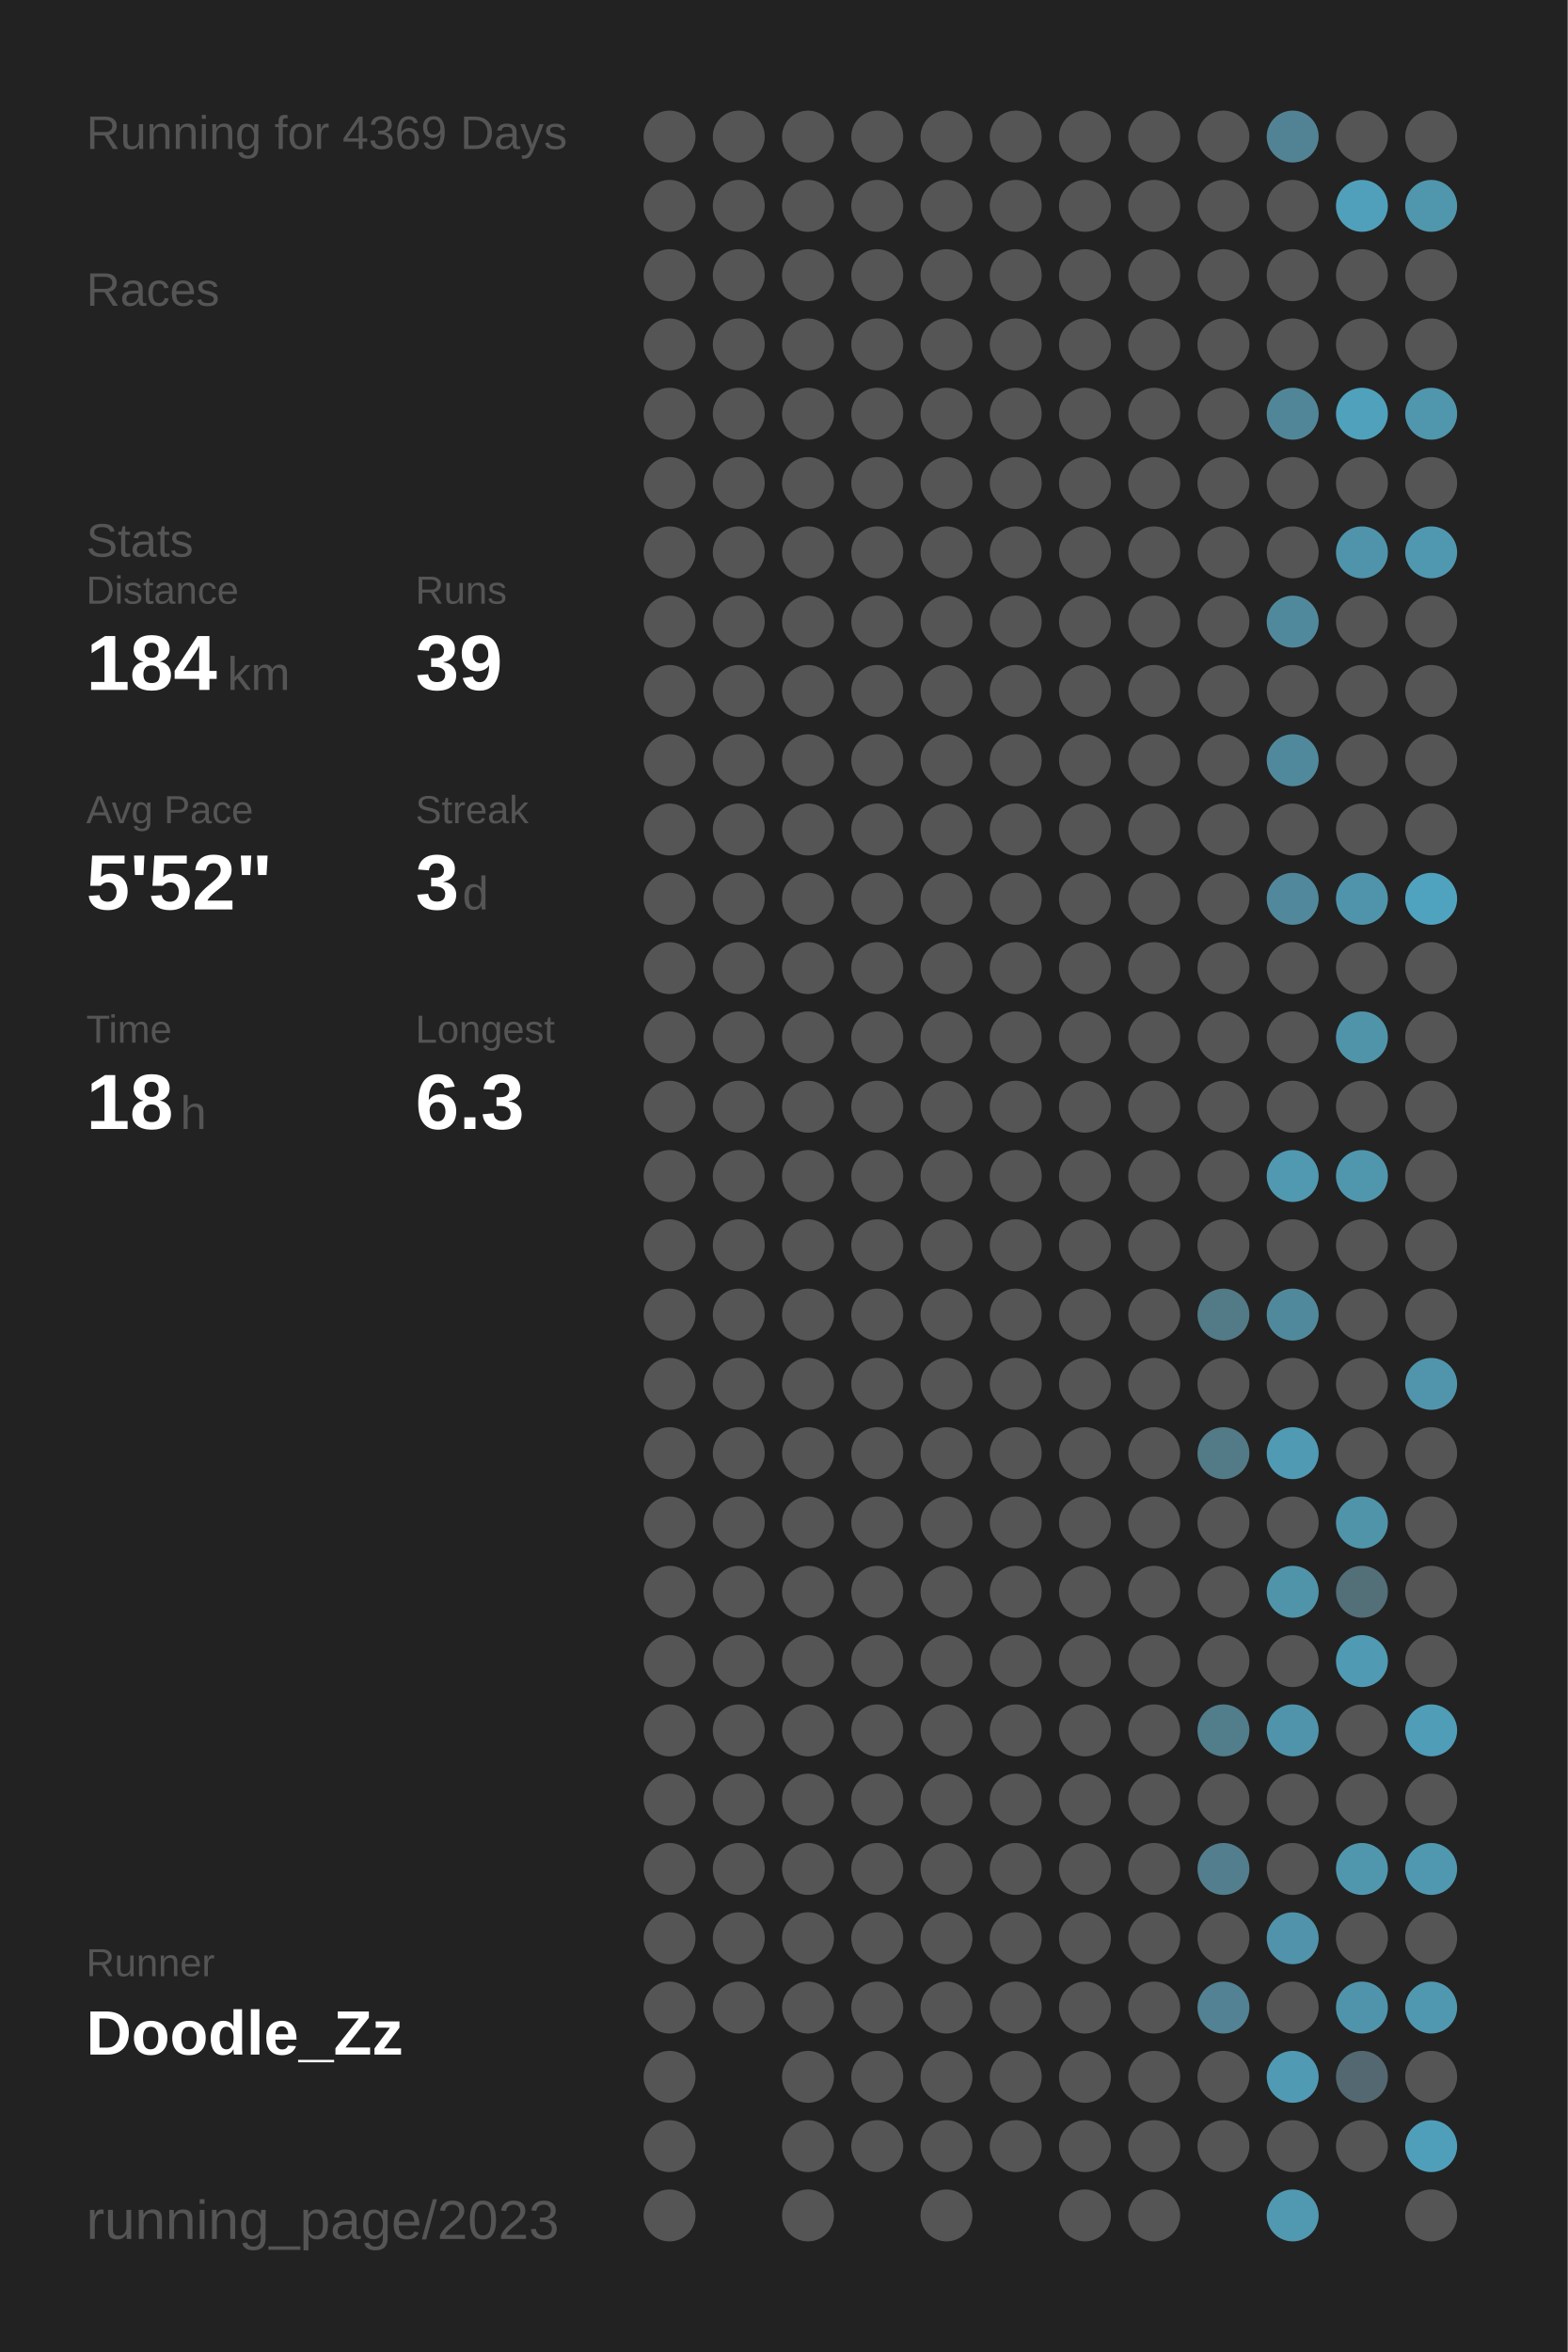
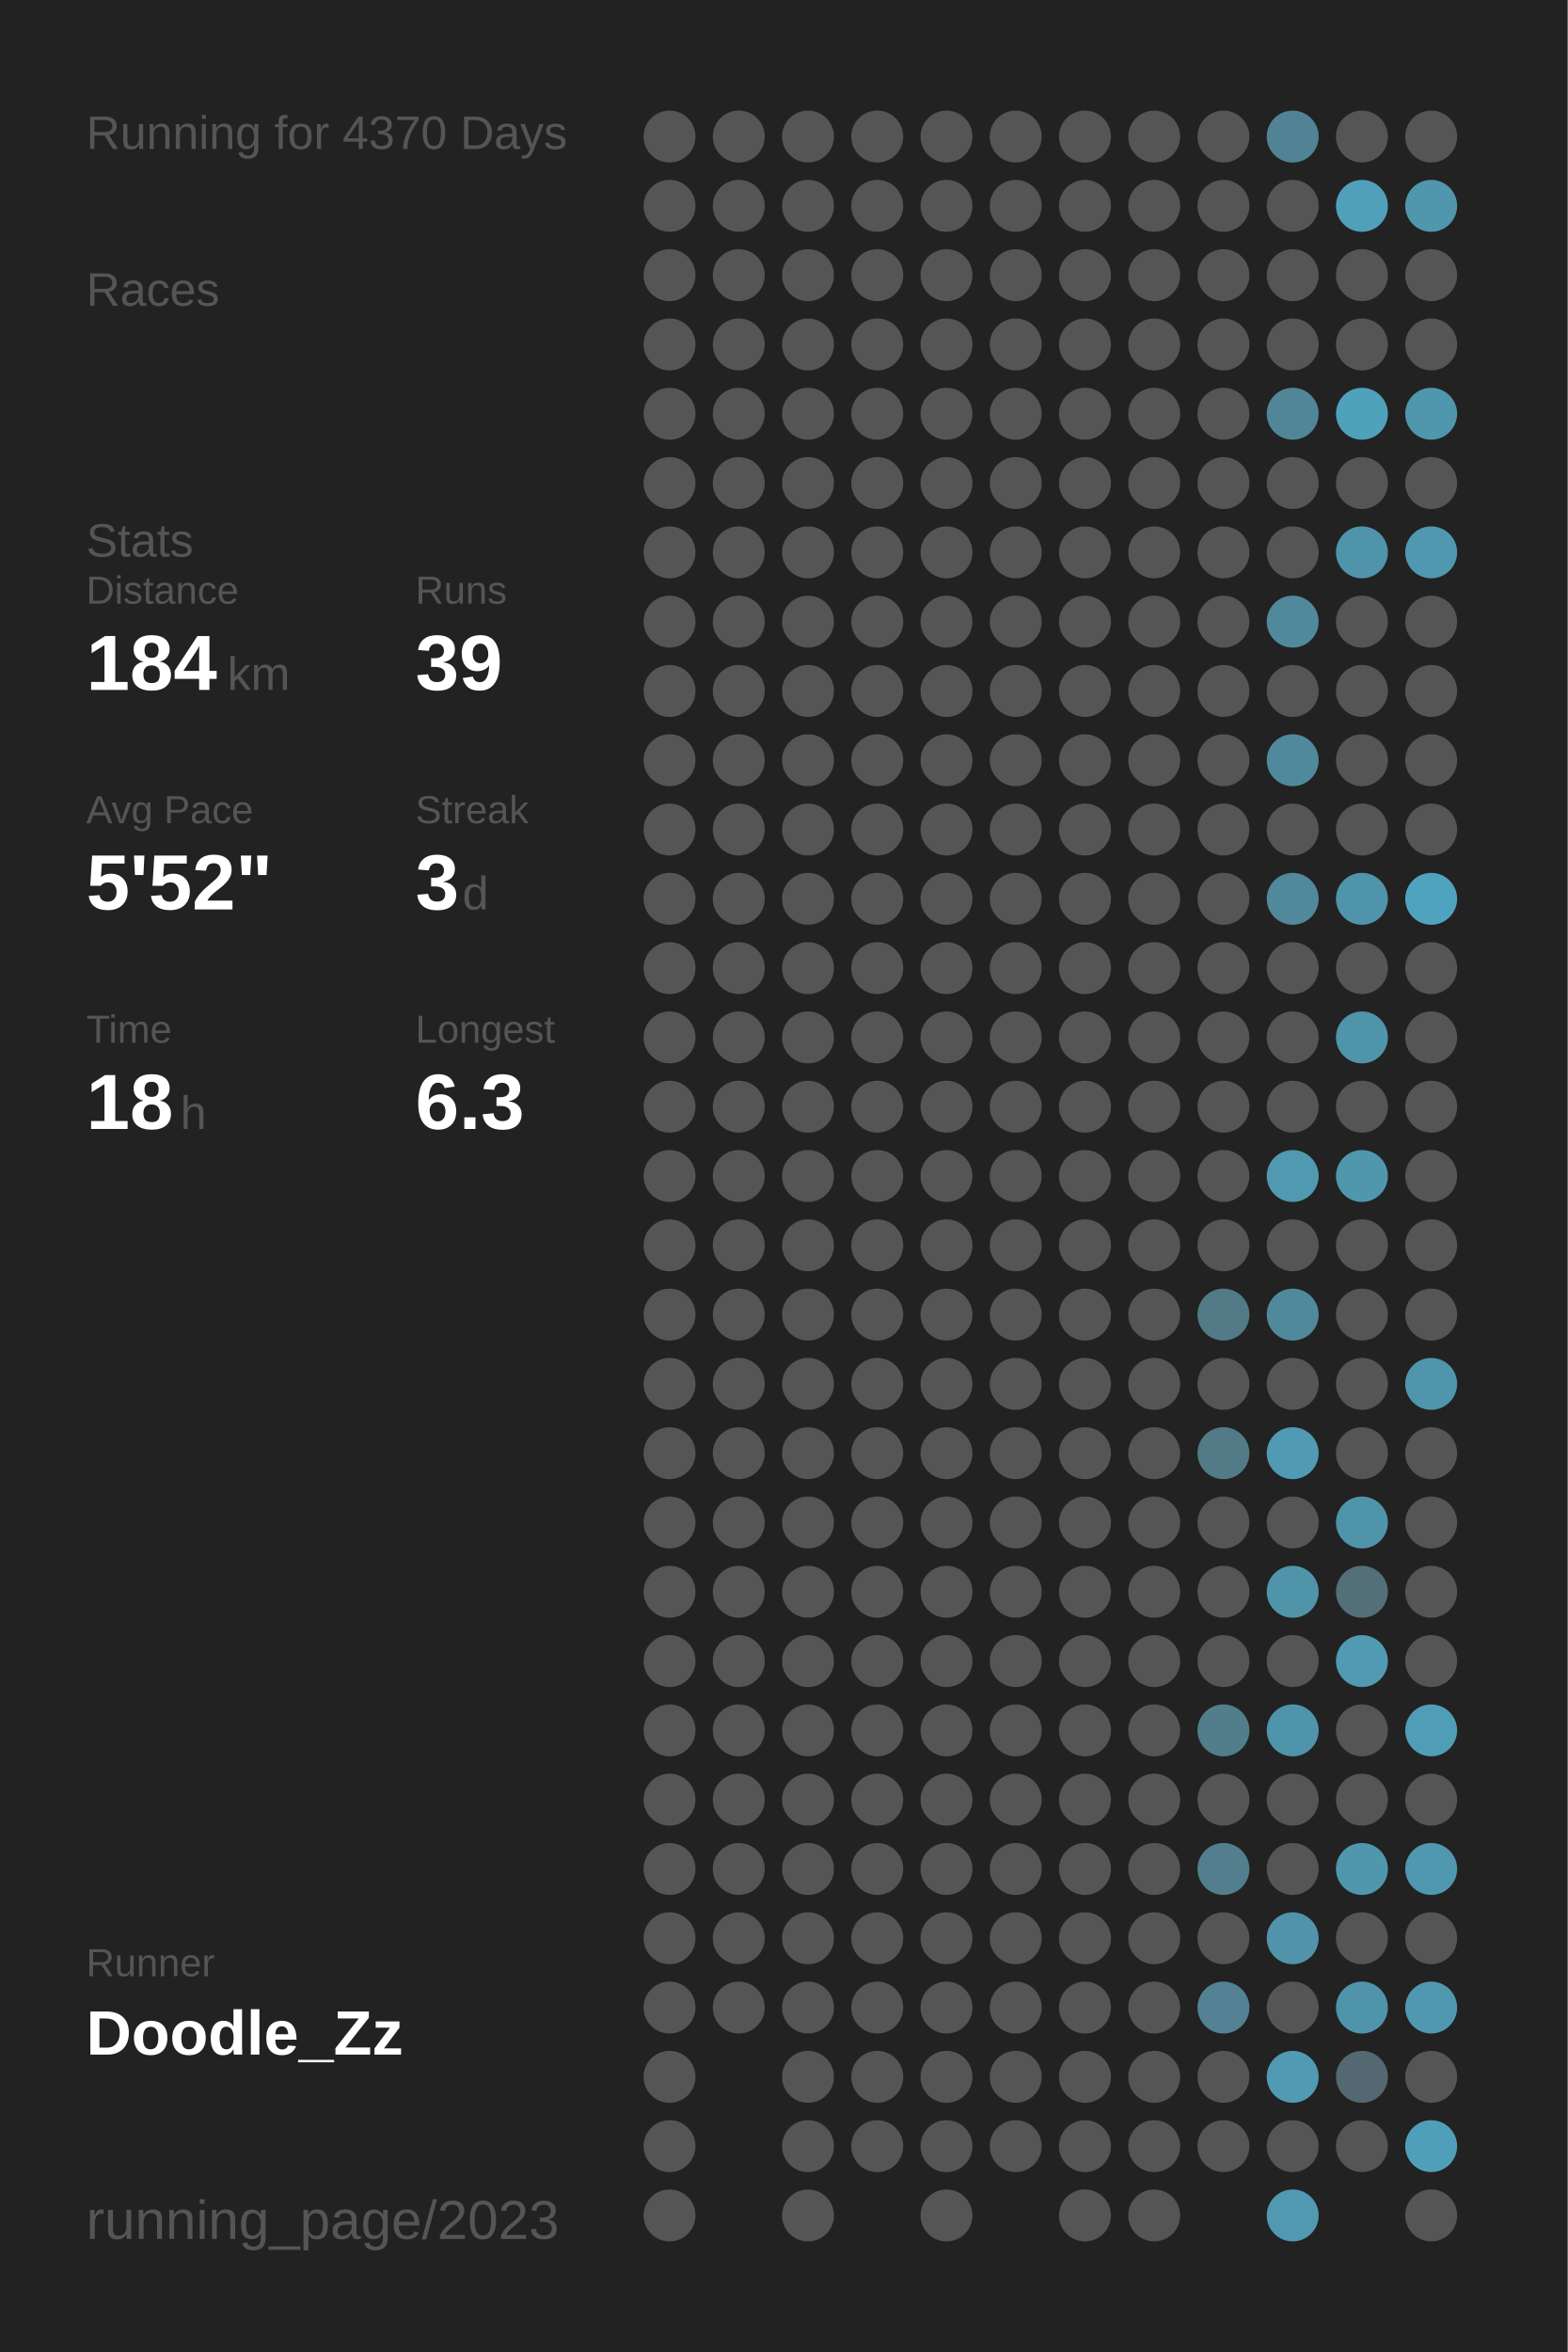
<svg xmlns="http://www.w3.org/2000/svg" baseProfile="full" height="300mm" version="1.1" viewBox="0,0,200,300" width="200mm">
  <defs />
  <rect fill="#222222" height="300" width="200" x="0" y="0" />
-   <text fill="#555555" style="font-size:6px; font-family:Arial;" x="11" y="19">Running for 4369 Days</text>
+   <text fill="#555555" style="font-size:6px; font-family:Arial;" x="11" y="19">Running for 4370 Days</text>
  <text fill="#555555" style="font-size:6px; font-family:Arial;" x="11" y="39">Races</text>
  <text fill="#555555" style="font-size:6px; font-family:Arial;" x="11" y="71">Stats</text>
  <text fill="#555555" style="font-size:5px; font-family:Arial;" x="11" y="77">Distance</text>
  <text fill="#FFFFFF" style="font-size:10px; font-family:Arial; font-weight:bold;" x="11" y="88">184</text>
  <text fill="#555555" style="font-size:6px; font-family:Arial;" x="29" y="88">km</text>
  <text fill="#555555" style="font-size:5px; font-family:Arial;" x="53" y="77">Runs</text>
  <text fill="#FFFFFF" style="font-size:10px; font-family:Arial; font-weight:bold;" x="53" y="88">39</text>
  <text fill="#555555" style="font-size:5px; font-family:Arial;" x="11" y="105">Avg Pace</text>
  <text fill="#FFFFFF" style="font-size:10px; font-family:Arial; font-weight:bold;" x="11" y="116">5'52"</text>
  <text fill="#555555" style="font-size:5px; font-family:Arial;" x="53" y="105">Streak</text>
  <text fill="#FFFFFF" style="font-size:10px; font-family:Arial; font-weight:bold;" x="53" y="116">3</text>
  <text fill="#555555" style="font-size:6px; font-family:Arial;" x="59" y="116">d</text>
  <text fill="#555555" style="font-size:5px; font-family:Arial;" x="11" y="133">Time</text>
  <text fill="#FFFFFF" style="font-size:10px; font-family:Arial; font-weight:bold;" x="11" y="144">18</text>
  <text fill="#555555" style="font-size:6px; font-family:Arial;" x="23" y="144">h</text>
  <text fill="#555555" style="font-size:5px; font-family:Arial;" x="53" y="133">Longest</text>
  <text fill="#FFFFFF" style="font-size:10px; font-family:Arial; font-weight:bold;" x="53" y="144">6.3</text>
  <text fill="#555555" style="font-size:5px; font-family:Arial;" x="11" y="252.065">Runner</text>
  <text fill="#FFFFFF" style="font-size:8px; font-family:Arial; font-weight:bold;" x="11" y="262.065">Doodle_Zz</text>
  <text fill="#555555" style="font-size:7px; font-family:Arial;" x="11" y="285.581">running_page/2023</text>
  <circle cx="85.417" cy="17.419" fill="#555555" r="3.312" />
  <circle cx="85.417" cy="26.258" fill="#555555" r="3.312" />
  <circle cx="85.417" cy="35.097" fill="#555555" r="3.312" />
  <circle cx="85.417" cy="43.935" fill="#555555" r="3.312" />
  <circle cx="85.417" cy="52.774" fill="#555555" r="3.312" />
  <circle cx="85.417" cy="61.613" fill="#555555" r="3.312" />
  <circle cx="85.417" cy="70.452" fill="#555555" r="3.312" />
  <circle cx="85.417" cy="79.29" fill="#555555" r="3.312" />
  <circle cx="85.417" cy="88.129" fill="#555555" r="3.312" />
  <circle cx="85.417" cy="96.968" fill="#555555" r="3.312" />
  <circle cx="85.417" cy="105.806" fill="#555555" r="3.312" />
  <circle cx="85.417" cy="114.645" fill="#555555" r="3.312" />
  <circle cx="85.417" cy="123.484" fill="#555555" r="3.312" />
  <circle cx="85.417" cy="132.323" fill="#555555" r="3.312" />
  <circle cx="85.417" cy="141.161" fill="#555555" r="3.312" />
  <circle cx="85.417" cy="150" fill="#555555" r="3.312" />
  <circle cx="85.417" cy="158.839" fill="#555555" r="3.312" />
  <circle cx="85.417" cy="167.677" fill="#555555" r="3.312" />
  <circle cx="85.417" cy="176.516" fill="#555555" r="3.312" />
  <circle cx="85.417" cy="185.355" fill="#555555" r="3.312" />
  <circle cx="85.417" cy="194.194" fill="#555555" r="3.312" />
  <circle cx="85.417" cy="203.032" fill="#555555" r="3.312" />
  <circle cx="85.417" cy="211.871" fill="#555555" r="3.312" />
  <circle cx="85.417" cy="220.71" fill="#555555" r="3.312" />
  <circle cx="85.417" cy="229.548" fill="#555555" r="3.312" />
  <circle cx="85.417" cy="238.387" fill="#555555" r="3.312" />
  <circle cx="85.417" cy="247.226" fill="#555555" r="3.312" />
  <circle cx="85.417" cy="256.065" fill="#555555" r="3.312" />
  <circle cx="85.417" cy="264.903" fill="#555555" r="3.312" />
  <circle cx="85.417" cy="273.742" fill="#555555" r="3.312" />
  <circle cx="85.417" cy="282.581" fill="#555555" r="3.312" />
  <circle cx="94.25" cy="17.419" fill="#555555" r="3.312" />
  <circle cx="94.25" cy="26.258" fill="#555555" r="3.312" />
  <circle cx="94.25" cy="35.097" fill="#555555" r="3.312" />
  <circle cx="94.25" cy="43.935" fill="#555555" r="3.312" />
  <circle cx="94.25" cy="52.774" fill="#555555" r="3.312" />
  <circle cx="94.25" cy="61.613" fill="#555555" r="3.312" />
  <circle cx="94.25" cy="70.452" fill="#555555" r="3.312" />
  <circle cx="94.25" cy="79.29" fill="#555555" r="3.312" />
  <circle cx="94.25" cy="88.129" fill="#555555" r="3.312" />
  <circle cx="94.25" cy="96.968" fill="#555555" r="3.312" />
  <circle cx="94.25" cy="105.806" fill="#555555" r="3.312" />
  <circle cx="94.25" cy="114.645" fill="#555555" r="3.312" />
  <circle cx="94.25" cy="123.484" fill="#555555" r="3.312" />
  <circle cx="94.25" cy="132.323" fill="#555555" r="3.312" />
  <circle cx="94.25" cy="141.161" fill="#555555" r="3.312" />
  <circle cx="94.25" cy="150" fill="#555555" r="3.312" />
  <circle cx="94.25" cy="158.839" fill="#555555" r="3.312" />
  <circle cx="94.25" cy="167.677" fill="#555555" r="3.312" />
  <circle cx="94.25" cy="176.516" fill="#555555" r="3.312" />
  <circle cx="94.25" cy="185.355" fill="#555555" r="3.312" />
  <circle cx="94.25" cy="194.194" fill="#555555" r="3.312" />
  <circle cx="94.25" cy="203.032" fill="#555555" r="3.312" />
  <circle cx="94.25" cy="211.871" fill="#555555" r="3.312" />
  <circle cx="94.25" cy="220.71" fill="#555555" r="3.312" />
  <circle cx="94.25" cy="229.548" fill="#555555" r="3.312" />
  <circle cx="94.25" cy="238.387" fill="#555555" r="3.312" />
  <circle cx="94.25" cy="247.226" fill="#555555" r="3.312" />
  <circle cx="94.25" cy="256.065" fill="#555555" r="3.312" />
  <circle cx="103.083" cy="17.419" fill="#555555" r="3.312" />
  <circle cx="103.083" cy="26.258" fill="#555555" r="3.312" />
  <circle cx="103.083" cy="35.097" fill="#555555" r="3.312" />
  <circle cx="103.083" cy="43.935" fill="#555555" r="3.312" />
  <circle cx="103.083" cy="52.774" fill="#555555" r="3.312" />
  <circle cx="103.083" cy="61.613" fill="#555555" r="3.312" />
  <circle cx="103.083" cy="70.452" fill="#555555" r="3.312" />
  <circle cx="103.083" cy="79.29" fill="#555555" r="3.312" />
  <circle cx="103.083" cy="88.129" fill="#555555" r="3.312" />
  <circle cx="103.083" cy="96.968" fill="#555555" r="3.312" />
  <circle cx="103.083" cy="105.806" fill="#555555" r="3.312" />
  <circle cx="103.083" cy="114.645" fill="#555555" r="3.312" />
  <circle cx="103.083" cy="123.484" fill="#555555" r="3.312" />
  <circle cx="103.083" cy="132.323" fill="#555555" r="3.312" />
  <circle cx="103.083" cy="141.161" fill="#555555" r="3.312" />
  <circle cx="103.083" cy="150" fill="#555555" r="3.312" />
  <circle cx="103.083" cy="158.839" fill="#555555" r="3.312" />
  <circle cx="103.083" cy="167.677" fill="#555555" r="3.312" />
  <circle cx="103.083" cy="176.516" fill="#555555" r="3.312" />
  <circle cx="103.083" cy="185.355" fill="#555555" r="3.312" />
  <circle cx="103.083" cy="194.194" fill="#555555" r="3.312" />
  <circle cx="103.083" cy="203.032" fill="#555555" r="3.312" />
  <circle cx="103.083" cy="211.871" fill="#555555" r="3.312" />
  <circle cx="103.083" cy="220.71" fill="#555555" r="3.312" />
  <circle cx="103.083" cy="229.548" fill="#555555" r="3.312" />
  <circle cx="103.083" cy="238.387" fill="#555555" r="3.312" />
  <circle cx="103.083" cy="247.226" fill="#555555" r="3.312" />
  <circle cx="103.083" cy="256.065" fill="#555555" r="3.312" />
  <circle cx="103.083" cy="264.903" fill="#555555" r="3.312" />
  <circle cx="103.083" cy="273.742" fill="#555555" r="3.312" />
  <circle cx="103.083" cy="282.581" fill="#555555" r="3.312" />
  <circle cx="111.917" cy="17.419" fill="#555555" r="3.312" />
  <circle cx="111.917" cy="26.258" fill="#555555" r="3.312" />
  <circle cx="111.917" cy="35.097" fill="#555555" r="3.312" />
  <circle cx="111.917" cy="43.935" fill="#555555" r="3.312" />
  <circle cx="111.917" cy="52.774" fill="#555555" r="3.312" />
  <circle cx="111.917" cy="61.613" fill="#555555" r="3.312" />
  <circle cx="111.917" cy="70.452" fill="#555555" r="3.312" />
  <circle cx="111.917" cy="79.29" fill="#555555" r="3.312" />
  <circle cx="111.917" cy="88.129" fill="#555555" r="3.312" />
  <circle cx="111.917" cy="96.968" fill="#555555" r="3.312" />
  <circle cx="111.917" cy="105.806" fill="#555555" r="3.312" />
  <circle cx="111.917" cy="114.645" fill="#555555" r="3.312" />
  <circle cx="111.917" cy="123.484" fill="#555555" r="3.312" />
  <circle cx="111.917" cy="132.323" fill="#555555" r="3.312" />
  <circle cx="111.917" cy="141.161" fill="#555555" r="3.312" />
  <circle cx="111.917" cy="150" fill="#555555" r="3.312" />
  <circle cx="111.917" cy="158.839" fill="#555555" r="3.312" />
  <circle cx="111.917" cy="167.677" fill="#555555" r="3.312" />
  <circle cx="111.917" cy="176.516" fill="#555555" r="3.312" />
  <circle cx="111.917" cy="185.355" fill="#555555" r="3.312" />
  <circle cx="111.917" cy="194.194" fill="#555555" r="3.312" />
  <circle cx="111.917" cy="203.032" fill="#555555" r="3.312" />
  <circle cx="111.917" cy="211.871" fill="#555555" r="3.312" />
  <circle cx="111.917" cy="220.71" fill="#555555" r="3.312" />
  <circle cx="111.917" cy="229.548" fill="#555555" r="3.312" />
  <circle cx="111.917" cy="238.387" fill="#555555" r="3.312" />
  <circle cx="111.917" cy="247.226" fill="#555555" r="3.312" />
  <circle cx="111.917" cy="256.065" fill="#555555" r="3.312" />
  <circle cx="111.917" cy="264.903" fill="#555555" r="3.312" />
  <circle cx="111.917" cy="273.742" fill="#555555" r="3.312" />
  <circle cx="120.75" cy="17.419" fill="#555555" r="3.312" />
  <circle cx="120.75" cy="26.258" fill="#555555" r="3.312" />
  <circle cx="120.75" cy="35.097" fill="#555555" r="3.312" />
  <circle cx="120.75" cy="43.935" fill="#555555" r="3.312" />
  <circle cx="120.75" cy="52.774" fill="#555555" r="3.312" />
  <circle cx="120.75" cy="61.613" fill="#555555" r="3.312" />
  <circle cx="120.75" cy="70.452" fill="#555555" r="3.312" />
  <circle cx="120.75" cy="79.29" fill="#555555" r="3.312" />
  <circle cx="120.75" cy="88.129" fill="#555555" r="3.312" />
  <circle cx="120.75" cy="96.968" fill="#555555" r="3.312" />
  <circle cx="120.75" cy="105.806" fill="#555555" r="3.312" />
  <circle cx="120.75" cy="114.645" fill="#555555" r="3.312" />
  <circle cx="120.75" cy="123.484" fill="#555555" r="3.312" />
  <circle cx="120.75" cy="132.323" fill="#555555" r="3.312" />
  <circle cx="120.75" cy="141.161" fill="#555555" r="3.312" />
  <circle cx="120.75" cy="150" fill="#555555" r="3.312" />
  <circle cx="120.75" cy="158.839" fill="#555555" r="3.312" />
  <circle cx="120.75" cy="167.677" fill="#555555" r="3.312" />
  <circle cx="120.75" cy="176.516" fill="#555555" r="3.312" />
  <circle cx="120.75" cy="185.355" fill="#555555" r="3.312" />
  <circle cx="120.75" cy="194.194" fill="#555555" r="3.312" />
  <circle cx="120.75" cy="203.032" fill="#555555" r="3.312" />
  <circle cx="120.75" cy="211.871" fill="#555555" r="3.312" />
  <circle cx="120.75" cy="220.71" fill="#555555" r="3.312" />
  <circle cx="120.75" cy="229.548" fill="#555555" r="3.312" />
  <circle cx="120.75" cy="238.387" fill="#555555" r="3.312" />
  <circle cx="120.75" cy="247.226" fill="#555555" r="3.312" />
  <circle cx="120.75" cy="256.065" fill="#555555" r="3.312" />
  <circle cx="120.75" cy="264.903" fill="#555555" r="3.312" />
  <circle cx="120.75" cy="273.742" fill="#555555" r="3.312" />
  <circle cx="120.75" cy="282.581" fill="#555555" r="3.312" />
  <circle cx="129.583" cy="17.419" fill="#555555" r="3.312" />
  <circle cx="129.583" cy="26.258" fill="#555555" r="3.312" />
  <circle cx="129.583" cy="35.097" fill="#555555" r="3.312" />
  <circle cx="129.583" cy="43.935" fill="#555555" r="3.312" />
  <circle cx="129.583" cy="52.774" fill="#555555" r="3.312" />
  <circle cx="129.583" cy="61.613" fill="#555555" r="3.312" />
  <circle cx="129.583" cy="70.452" fill="#555555" r="3.312" />
  <circle cx="129.583" cy="79.29" fill="#555555" r="3.312" />
  <circle cx="129.583" cy="88.129" fill="#555555" r="3.312" />
  <circle cx="129.583" cy="96.968" fill="#555555" r="3.312" />
  <circle cx="129.583" cy="105.806" fill="#555555" r="3.312" />
  <circle cx="129.583" cy="114.645" fill="#555555" r="3.312" />
  <circle cx="129.583" cy="123.484" fill="#555555" r="3.312" />
  <circle cx="129.583" cy="132.323" fill="#555555" r="3.312" />
  <circle cx="129.583" cy="141.161" fill="#555555" r="3.312" />
  <circle cx="129.583" cy="150" fill="#555555" r="3.312" />
  <circle cx="129.583" cy="158.839" fill="#555555" r="3.312" />
  <circle cx="129.583" cy="167.677" fill="#555555" r="3.312" />
  <circle cx="129.583" cy="176.516" fill="#555555" r="3.312" />
  <circle cx="129.583" cy="185.355" fill="#555555" r="3.312" />
  <circle cx="129.583" cy="194.194" fill="#555555" r="3.312" />
  <circle cx="129.583" cy="203.032" fill="#555555" r="3.312" />
  <circle cx="129.583" cy="211.871" fill="#555555" r="3.312" />
  <circle cx="129.583" cy="220.71" fill="#555555" r="3.312" />
  <circle cx="129.583" cy="229.548" fill="#555555" r="3.312" />
  <circle cx="129.583" cy="238.387" fill="#555555" r="3.312" />
  <circle cx="129.583" cy="247.226" fill="#555555" r="3.312" />
  <circle cx="129.583" cy="256.065" fill="#555555" r="3.312" />
  <circle cx="129.583" cy="264.903" fill="#555555" r="3.312" />
  <circle cx="129.583" cy="273.742" fill="#555555" r="3.312" />
  <circle cx="138.417" cy="17.419" fill="#555555" r="3.312" />
  <circle cx="138.417" cy="26.258" fill="#555555" r="3.312" />
  <circle cx="138.417" cy="35.097" fill="#555555" r="3.312" />
  <circle cx="138.417" cy="43.935" fill="#555555" r="3.312" />
  <circle cx="138.417" cy="52.774" fill="#555555" r="3.312" />
  <circle cx="138.417" cy="61.613" fill="#555555" r="3.312" />
  <circle cx="138.417" cy="70.452" fill="#555555" r="3.312" />
  <circle cx="138.417" cy="79.29" fill="#555555" r="3.312" />
  <circle cx="138.417" cy="88.129" fill="#555555" r="3.312" />
  <circle cx="138.417" cy="96.968" fill="#555555" r="3.312" />
  <circle cx="138.417" cy="105.806" fill="#555555" r="3.312" />
  <circle cx="138.417" cy="114.645" fill="#555555" r="3.312" />
  <circle cx="138.417" cy="123.484" fill="#555555" r="3.312" />
  <circle cx="138.417" cy="132.323" fill="#555555" r="3.312" />
  <circle cx="138.417" cy="141.161" fill="#555555" r="3.312" />
  <circle cx="138.417" cy="150" fill="#555555" r="3.312" />
  <circle cx="138.417" cy="158.839" fill="#555555" r="3.312" />
  <circle cx="138.417" cy="167.677" fill="#555555" r="3.312" />
  <circle cx="138.417" cy="176.516" fill="#555555" r="3.312" />
  <circle cx="138.417" cy="185.355" fill="#555555" r="3.312" />
  <circle cx="138.417" cy="194.194" fill="#555555" r="3.312" />
  <circle cx="138.417" cy="203.032" fill="#555555" r="3.312" />
  <circle cx="138.417" cy="211.871" fill="#555555" r="3.312" />
  <circle cx="138.417" cy="220.71" fill="#555555" r="3.312" />
  <circle cx="138.417" cy="229.548" fill="#555555" r="3.312" />
  <circle cx="138.417" cy="238.387" fill="#555555" r="3.312" />
  <circle cx="138.417" cy="247.226" fill="#555555" r="3.312" />
  <circle cx="138.417" cy="256.065" fill="#555555" r="3.312" />
  <circle cx="138.417" cy="264.903" fill="#555555" r="3.312" />
  <circle cx="138.417" cy="273.742" fill="#555555" r="3.312" />
  <circle cx="138.417" cy="282.581" fill="#555555" r="3.312" />
  <circle cx="147.25" cy="17.419" fill="#555555" r="3.312" />
  <circle cx="147.25" cy="26.258" fill="#555555" r="3.312" />
  <circle cx="147.25" cy="35.097" fill="#555555" r="3.312" />
  <circle cx="147.25" cy="43.935" fill="#555555" r="3.312" />
  <circle cx="147.25" cy="52.774" fill="#555555" r="3.312" />
  <circle cx="147.25" cy="61.613" fill="#555555" r="3.312" />
  <circle cx="147.25" cy="70.452" fill="#555555" r="3.312" />
  <circle cx="147.25" cy="79.29" fill="#555555" r="3.312" />
  <circle cx="147.25" cy="88.129" fill="#555555" r="3.312" />
  <circle cx="147.25" cy="96.968" fill="#555555" r="3.312" />
  <circle cx="147.25" cy="105.806" fill="#555555" r="3.312" />
  <circle cx="147.25" cy="114.645" fill="#555555" r="3.312" />
  <circle cx="147.25" cy="123.484" fill="#555555" r="3.312" />
  <circle cx="147.25" cy="132.323" fill="#555555" r="3.312" />
  <circle cx="147.25" cy="141.161" fill="#555555" r="3.312" />
  <circle cx="147.25" cy="150" fill="#555555" r="3.312" />
  <circle cx="147.25" cy="158.839" fill="#555555" r="3.312" />
  <circle cx="147.25" cy="167.677" fill="#555555" r="3.312" />
  <circle cx="147.25" cy="176.516" fill="#555555" r="3.312" />
  <circle cx="147.25" cy="185.355" fill="#555555" r="3.312" />
  <circle cx="147.25" cy="194.194" fill="#555555" r="3.312" />
  <circle cx="147.25" cy="203.032" fill="#555555" r="3.312" />
  <circle cx="147.25" cy="211.871" fill="#555555" r="3.312" />
  <circle cx="147.25" cy="220.71" fill="#555555" r="3.312" />
  <circle cx="147.25" cy="229.548" fill="#555555" r="3.312" />
  <circle cx="147.25" cy="238.387" fill="#555555" r="3.312" />
  <circle cx="147.25" cy="247.226" fill="#555555" r="3.312" />
  <circle cx="147.25" cy="256.065" fill="#555555" r="3.312" />
  <circle cx="147.25" cy="264.903" fill="#555555" r="3.312" />
  <circle cx="147.25" cy="273.742" fill="#555555" r="3.312" />
  <circle cx="147.25" cy="282.581" fill="#555555" r="3.312" />
  <circle cx="156.083" cy="17.419" fill="#555555" r="3.312" />
  <circle cx="156.083" cy="26.258" fill="#555555" r="3.312" />
  <circle cx="156.083" cy="35.097" fill="#555555" r="3.312" />
  <circle cx="156.083" cy="43.935" fill="#555555" r="3.312" />
  <circle cx="156.083" cy="52.774" fill="#555555" r="3.312" />
  <circle cx="156.083" cy="61.613" fill="#555555" r="3.312" />
  <circle cx="156.083" cy="70.452" fill="#555555" r="3.312" />
  <circle cx="156.083" cy="79.29" fill="#555555" r="3.312" />
  <circle cx="156.083" cy="88.129" fill="#555555" r="3.312" />
  <circle cx="156.083" cy="96.968" fill="#555555" r="3.312" />
  <circle cx="156.083" cy="105.806" fill="#555555" r="3.312" />
  <circle cx="156.083" cy="114.645" fill="#555555" r="3.312" />
  <circle cx="156.083" cy="123.484" fill="#555555" r="3.312" />
  <circle cx="156.083" cy="132.323" fill="#555555" r="3.312" />
  <circle cx="156.083" cy="141.161" fill="#555555" r="3.312" />
  <circle cx="156.083" cy="150" fill="#555555" r="3.312" />
  <circle cx="156.083" cy="158.839" fill="#555555" r="3.312" />
  <circle cx="156.083" cy="167.677" fill="#527a87" r="3.312" />
  <circle cx="156.083" cy="176.516" fill="#555555" r="3.312" />
  <circle cx="156.083" cy="185.355" fill="#527a87" r="3.312" />
  <circle cx="156.083" cy="194.194" fill="#555555" r="3.312" />
  <circle cx="156.083" cy="203.032" fill="#555555" r="3.312" />
  <circle cx="156.083" cy="211.871" fill="#555555" r="3.312" />
  <circle cx="156.083" cy="220.71" fill="#527d8b" r="3.312" />
  <circle cx="156.083" cy="229.548" fill="#555555" r="3.312" />
  <circle cx="156.083" cy="238.387" fill="#527e8d" r="3.312" />
  <circle cx="156.083" cy="247.226" fill="#555555" r="3.312" />
  <circle cx="156.083" cy="256.065" fill="#528293" r="3.312" />
  <circle cx="156.083" cy="264.903" fill="#555555" r="3.312" />
  <circle cx="156.083" cy="273.742" fill="#555555" r="3.312" />
  <circle cx="164.917" cy="17.419" fill="#528394" r="3.312" />
  <circle cx="164.917" cy="26.258" fill="#555555" r="3.312" />
  <circle cx="164.917" cy="35.097" fill="#555555" r="3.312" />
  <circle cx="164.917" cy="43.935" fill="#555555" r="3.312" />
  <circle cx="164.917" cy="52.774" fill="#518698" r="3.312" />
  <circle cx="164.917" cy="61.613" fill="#555555" r="3.312" />
  <circle cx="164.917" cy="70.452" fill="#555555" r="3.312" />
  <circle cx="164.917" cy="79.29" fill="#51899c" r="3.312" />
  <circle cx="164.917" cy="88.129" fill="#555555" r="3.312" />
  <circle cx="164.917" cy="96.968" fill="#51899c" r="3.312" />
  <circle cx="164.917" cy="105.806" fill="#555555" r="3.312" />
  <circle cx="164.917" cy="114.645" fill="#51889b" r="3.312" />
  <circle cx="164.917" cy="123.484" fill="#555555" r="3.312" />
  <circle cx="164.917" cy="132.323" fill="#555555" r="3.312" />
  <circle cx="164.917" cy="141.161" fill="#555555" r="3.312" />
  <circle cx="164.917" cy="150" fill="#5099b1" r="3.312" />
  <circle cx="164.917" cy="158.839" fill="#555555" r="3.312" />
  <circle cx="164.917" cy="167.677" fill="#51899c" r="3.312" />
  <circle cx="164.917" cy="176.516" fill="#555555" r="3.312" />
  <circle cx="164.917" cy="185.355" fill="#509ab3" r="3.312" />
  <circle cx="164.917" cy="194.194" fill="#555555" r="3.312" />
  <circle cx="164.917" cy="203.032" fill="#5094aa" r="3.312" />
  <circle cx="164.917" cy="211.871" fill="#555555" r="3.312" />
  <circle cx="164.917" cy="220.71" fill="#5094ab" r="3.312" />
  <circle cx="164.917" cy="229.548" fill="#555555" r="3.312" />
  <circle cx="164.917" cy="238.387" fill="#555555" r="3.312" />
  <circle cx="164.917" cy="247.226" fill="#5093aa" r="3.312" />
  <circle cx="164.917" cy="256.065" fill="#555555" r="3.312" />
  <circle cx="164.917" cy="264.903" fill="#509ab3" r="3.312" />
  <circle cx="164.917" cy="273.742" fill="#555555" r="3.312" />
  <circle cx="164.917" cy="282.581" fill="#5099b1" r="3.312" />
  <circle cx="173.75" cy="17.419" fill="#555555" r="3.312" />
  <circle cx="173.75" cy="26.258" fill="#50a0bb" r="3.312" />
  <circle cx="173.75" cy="35.097" fill="#555555" r="3.312" />
  <circle cx="173.75" cy="43.935" fill="#555555" r="3.312" />
  <circle cx="173.75" cy="52.774" fill="#50a1bc" r="3.312" />
  <circle cx="173.75" cy="61.613" fill="#555555" r="3.312" />
  <circle cx="173.75" cy="70.452" fill="#5094ab" r="3.312" />
  <circle cx="173.75" cy="79.29" fill="#555555" r="3.312" />
  <circle cx="173.75" cy="88.129" fill="#555555" r="3.312" />
  <circle cx="173.75" cy="96.968" fill="#555555" r="3.312" />
  <circle cx="173.75" cy="105.806" fill="#555555" r="3.312" />
  <circle cx="173.75" cy="114.645" fill="#5094ab" r="3.312" />
  <circle cx="173.75" cy="123.484" fill="#555555" r="3.312" />
  <circle cx="173.75" cy="132.323" fill="#5094aa" r="3.312" />
  <circle cx="173.75" cy="141.161" fill="#555555" r="3.312" />
  <circle cx="173.75" cy="150" fill="#5097ae" r="3.312" />
  <circle cx="173.75" cy="158.839" fill="#555555" r="3.312" />
  <circle cx="173.75" cy="167.677" fill="#555555" r="3.312" />
  <circle cx="173.75" cy="176.516" fill="#555555" r="3.312" />
  <circle cx="173.75" cy="185.355" fill="#555555" r="3.312" />
  <circle cx="173.75" cy="194.194" fill="#5094aa" r="3.312" />
  <circle cx="173.75" cy="203.032" fill="#536f78" r="3.312" />
  <circle cx="173.75" cy="211.871" fill="#509ab3" r="3.312" />
  <circle cx="173.75" cy="220.71" fill="#555555" r="3.312" />
  <circle cx="173.75" cy="229.548" fill="#555555" r="3.312" />
  <circle cx="173.75" cy="238.387" fill="#5097ae" r="3.312" />
  <circle cx="173.75" cy="247.226" fill="#555555" r="3.312" />
  <circle cx="173.75" cy="256.065" fill="#5094ab" r="3.312" />
  <circle cx="173.75" cy="264.903" fill="#536870" r="3.312" />
  <circle cx="173.75" cy="273.742" fill="#555555" r="3.312" />
  <circle cx="182.583" cy="17.419" fill="#555555" r="3.312" />
  <circle cx="182.583" cy="26.258" fill="#5096ad" r="3.312" />
  <circle cx="182.583" cy="35.097" fill="#555555" r="3.312" />
  <circle cx="182.583" cy="43.935" fill="#555555" r="3.312" />
  <circle cx="182.583" cy="52.774" fill="#5096ad" r="3.312" />
  <circle cx="182.583" cy="61.613" fill="#555555" r="3.312" />
  <circle cx="182.583" cy="70.452" fill="#5098b0" r="3.312" />
  <circle cx="182.583" cy="79.29" fill="#555555" r="3.312" />
  <circle cx="182.583" cy="88.129" fill="#555555" r="3.312" />
  <circle cx="182.583" cy="96.968" fill="#555555" r="3.312" />
  <circle cx="182.583" cy="105.806" fill="#555555" r="3.312" />
  <circle cx="182.583" cy="114.645" fill="#4fa3bf" r="3.312" />
  <circle cx="182.583" cy="123.484" fill="#555555" r="3.312" />
  <circle cx="182.583" cy="132.323" fill="#555555" r="3.312" />
  <circle cx="182.583" cy="141.161" fill="#555555" r="3.312" />
  <circle cx="182.583" cy="150" fill="#555555" r="3.312" />
  <circle cx="182.583" cy="158.839" fill="#555555" r="3.312" />
  <circle cx="182.583" cy="167.677" fill="#555555" r="3.312" />
  <circle cx="182.583" cy="176.516" fill="#5095ac" r="3.312" />
  <circle cx="182.583" cy="185.355" fill="#555555" r="3.312" />
  <circle cx="182.583" cy="194.194" fill="#555555" r="3.312" />
  <circle cx="182.583" cy="203.032" fill="#555555" r="3.312" />
  <circle cx="182.583" cy="211.871" fill="#555555" r="3.312" />
  <circle cx="182.583" cy="220.71" fill="#509db7" r="3.312" />
  <circle cx="182.583" cy="229.548" fill="#555555" r="3.312" />
  <circle cx="182.583" cy="238.387" fill="#5097b0" r="3.312" />
  <circle cx="182.583" cy="247.226" fill="#555555" r="3.312" />
  <circle cx="182.583" cy="256.065" fill="#5098b0" r="3.312" />
  <circle cx="182.583" cy="264.903" fill="#555555" r="3.312" />
  <circle cx="182.583" cy="273.742" fill="#509fba" r="3.312" />
  <circle cx="182.583" cy="282.581" fill="#555555" r="3.312" />
</svg>
